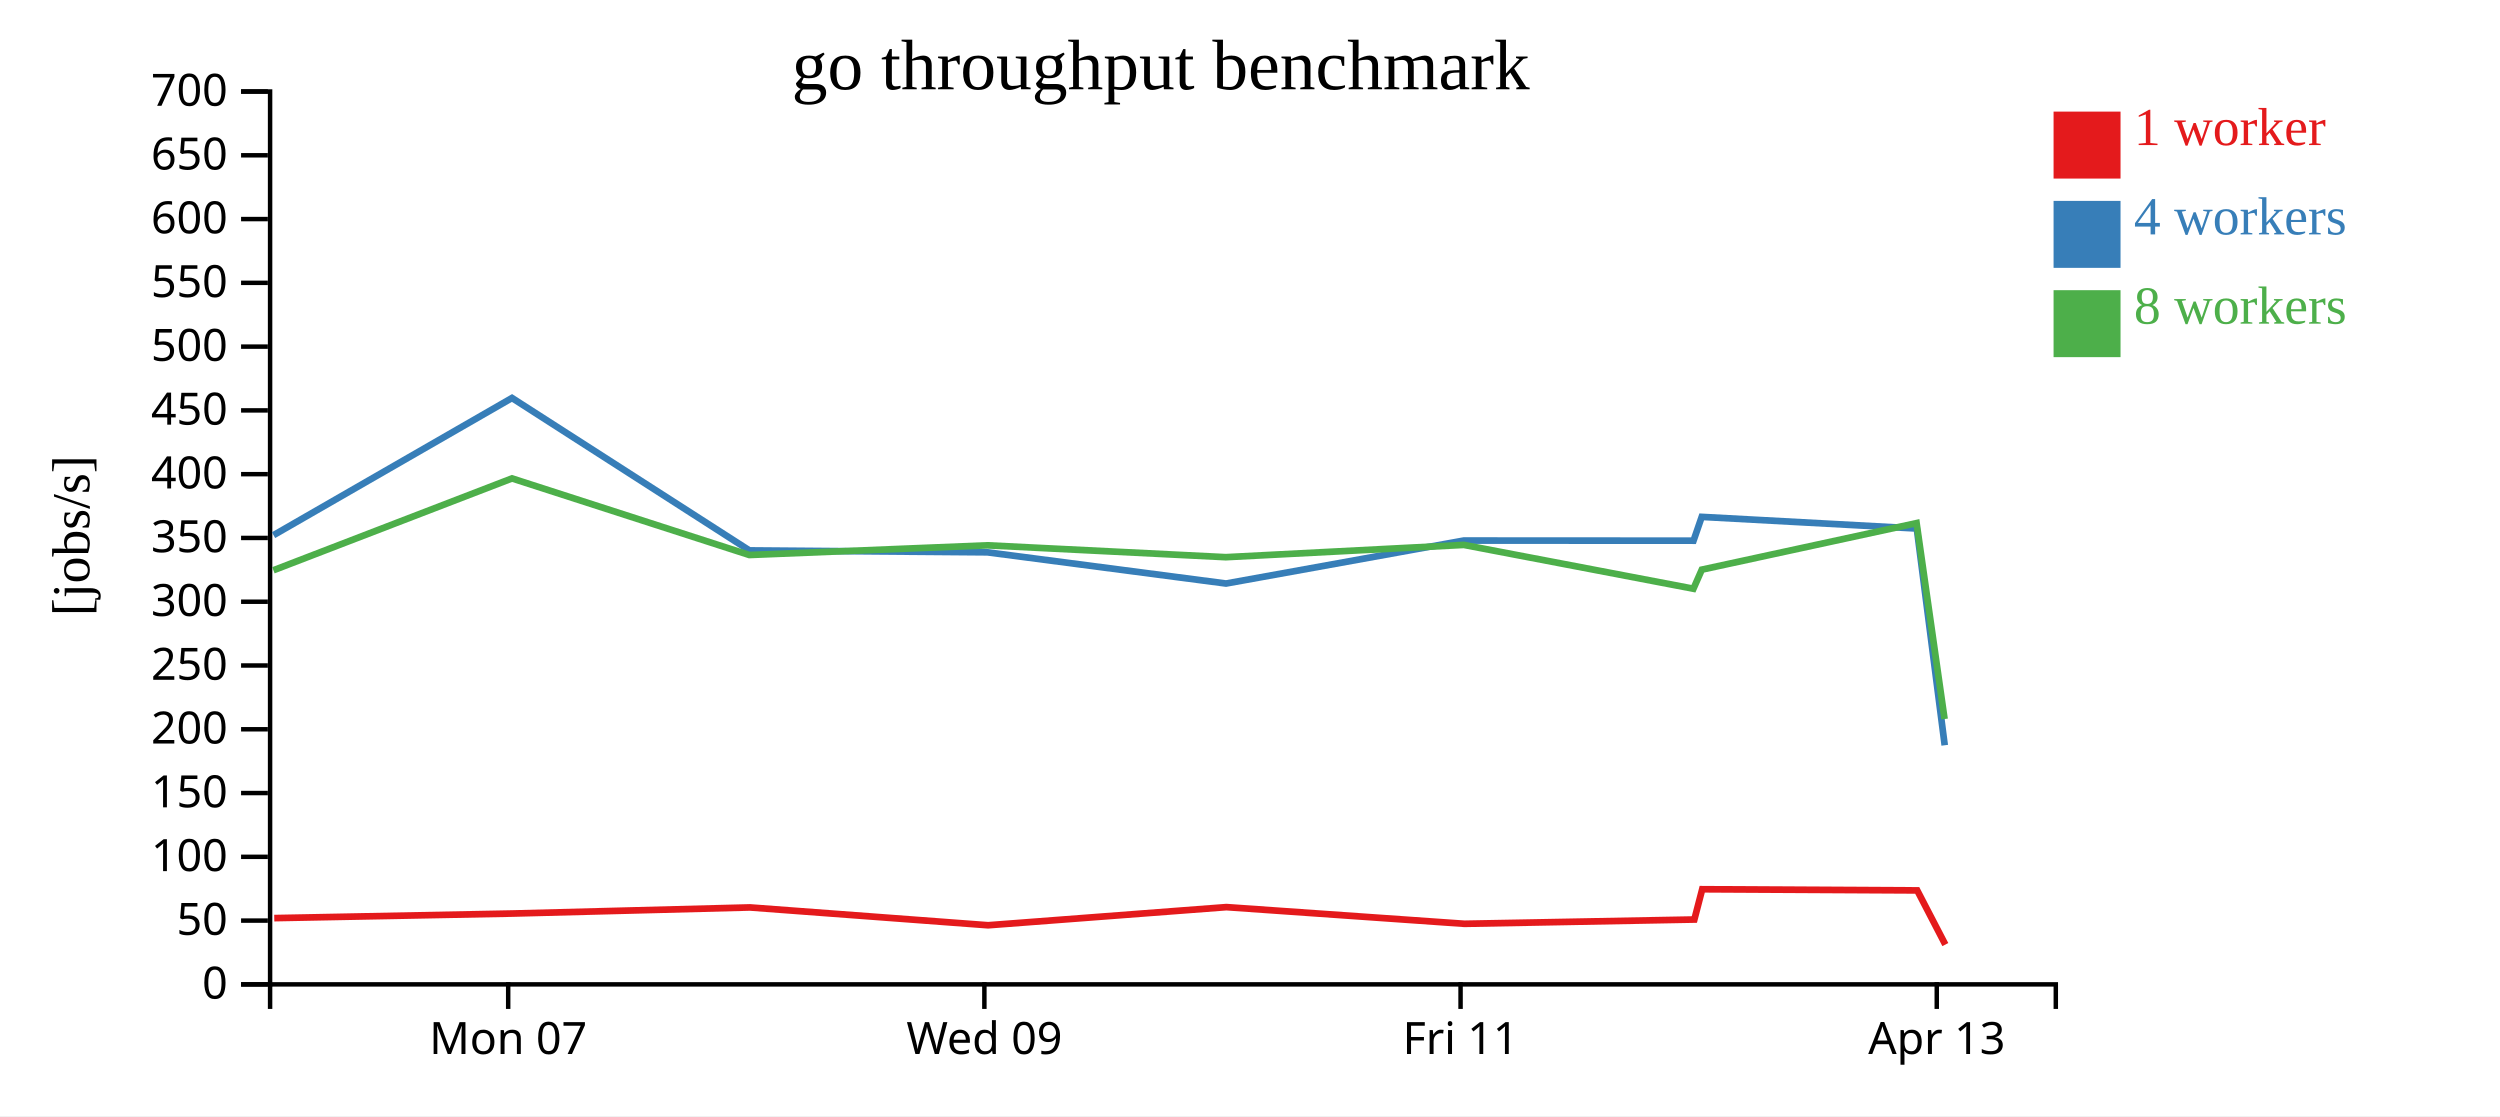
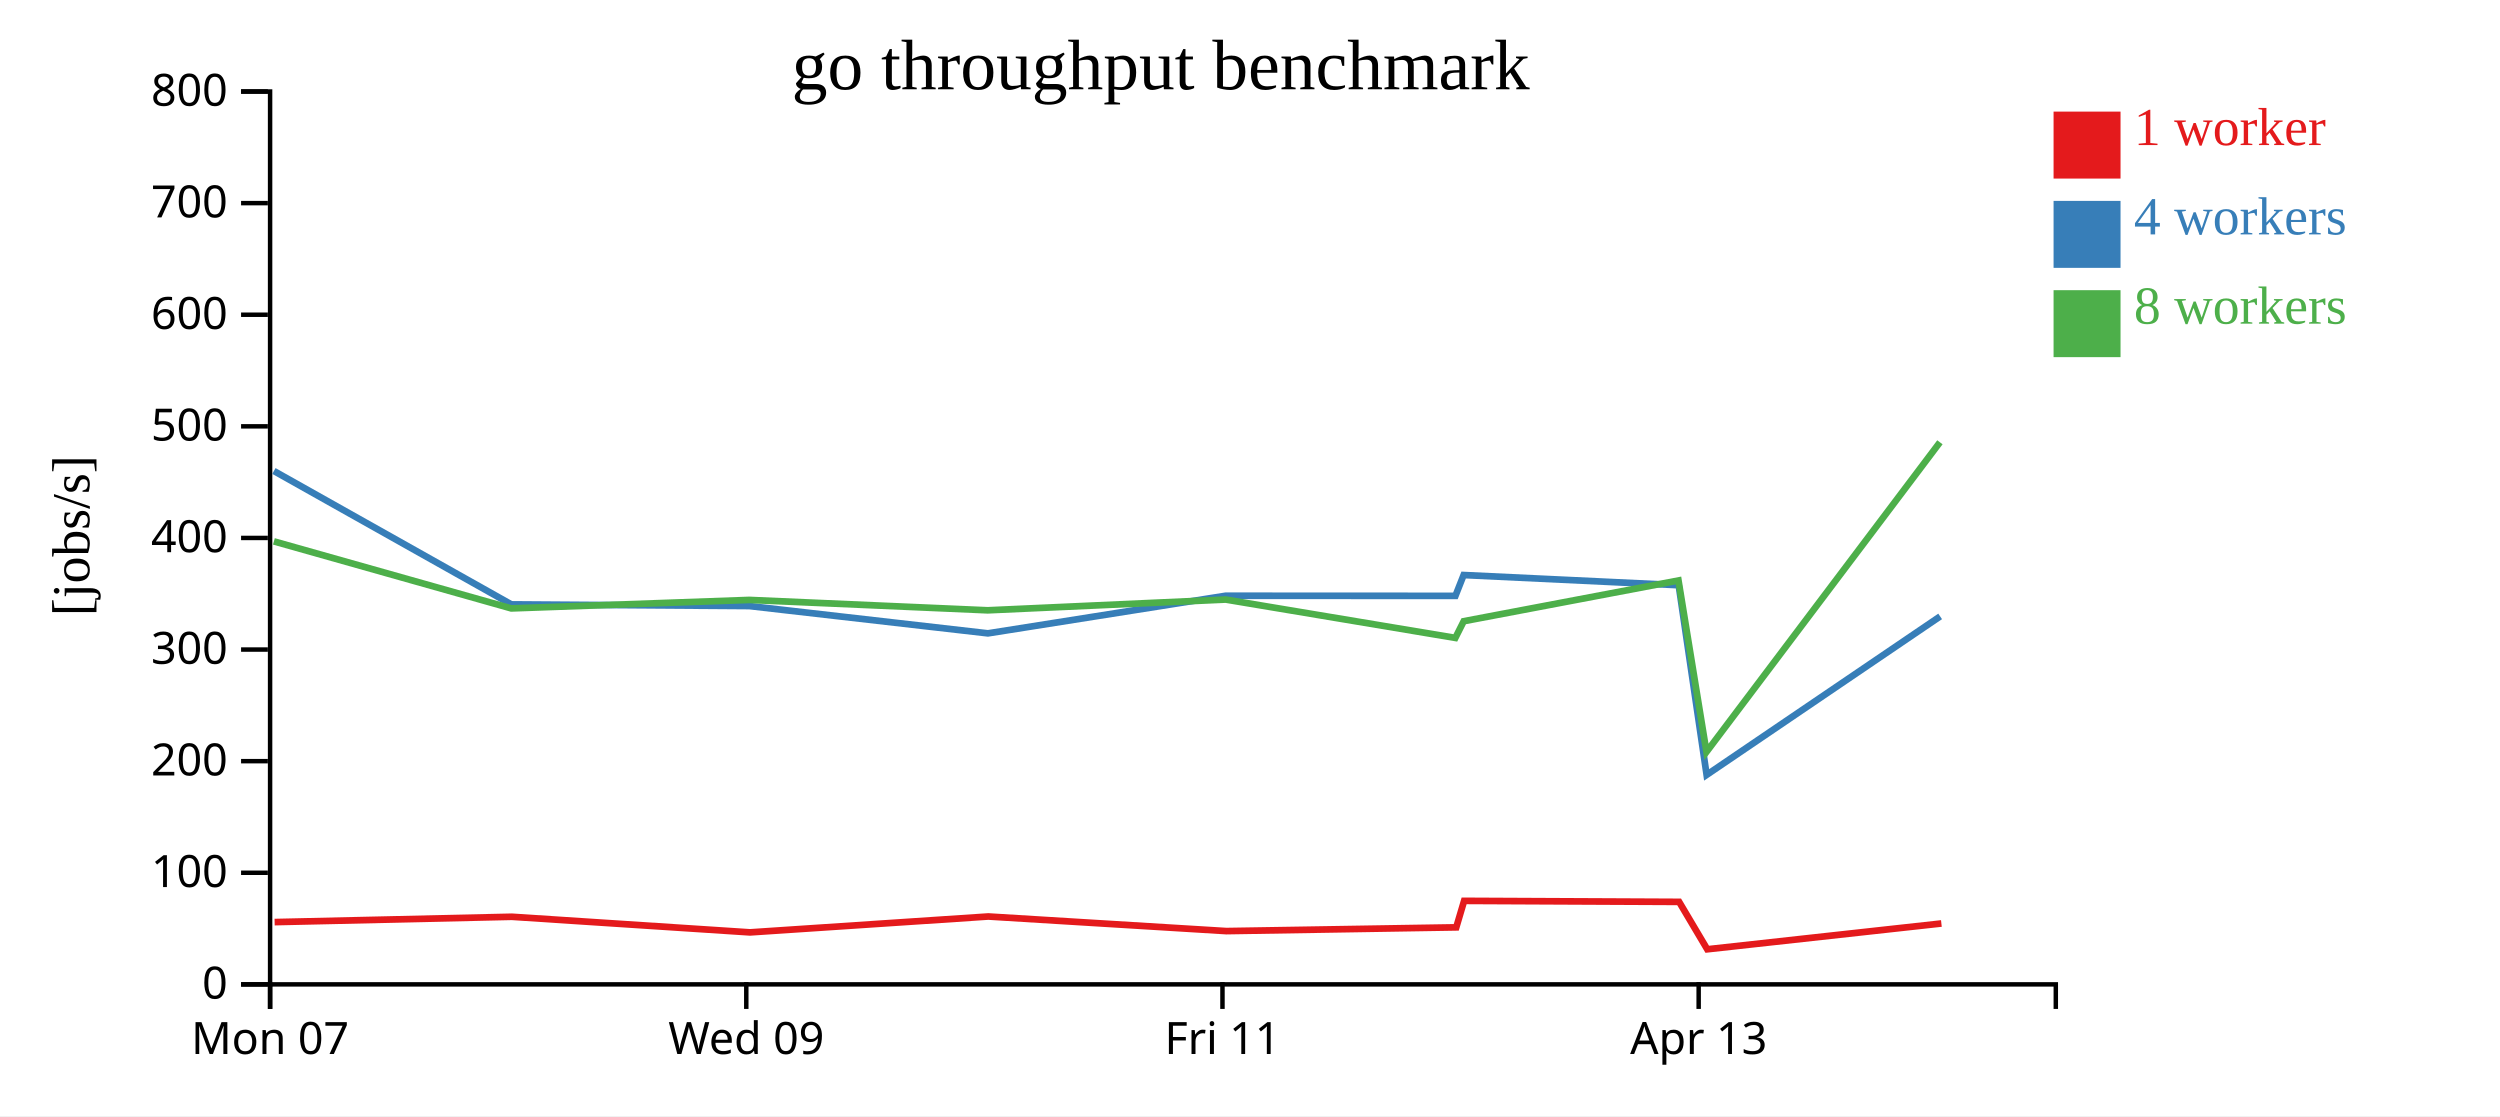
<svg xmlns="http://www.w3.org/2000/svg" width="560" height="250">
  <rect width="100%" height="100%" fill="white" />
  <g transform="translate(60,20)">
    <g transform="translate(0,200)" fill="none" font-size="10" font-family="sans-serif" text-anchor="middle">
      <path class="domain" stroke="currentColor" d="M0.5,6V0.5H400.5V6" />
-       <g class="tick" opacity="1" transform="translate(53.83333,0)">
+       <g class="tick" opacity="1" transform="translate(0.5,0)">
        <line stroke="currentColor" y2="6" />
        <text fill="currentColor" y="9" dy="0.71em">Mon 07</text>
      </g>
-       <g class="tick" opacity="1" transform="translate(160.5,0)">
+       <g class="tick" opacity="1" transform="translate(107.1667,0)">
        <line stroke="currentColor" y2="6" />
        <text fill="currentColor" y="9" dy="0.71em">Wed 09</text>
      </g>
-       <g class="tick" opacity="1" transform="translate(267.1667,0)">
+       <g class="tick" opacity="1" transform="translate(213.8333,0)">
        <line stroke="currentColor" y2="6" />
        <text fill="currentColor" y="9" dy="0.71em">Fri 11</text>
      </g>
-       <g class="tick" opacity="1" transform="translate(373.8333,0)">
+       <g class="tick" opacity="1" transform="translate(320.5,0)">
        <line stroke="currentColor" y2="6" />
        <text fill="currentColor" y="9" dy="0.71em">Apr 13</text>
      </g>
    </g>
    <g fill="none" font-size="10" font-family="sans-serif" text-anchor="end">
      <path class="domain" stroke="currentColor" d="M-6,200.5H0.5V0.5H-6" />
      <g class="tick" opacity="1" transform="translate(0,200.5)">
        <line stroke="currentColor" x2="-6" />
        <text fill="currentColor" x="-9" dy="0.32em">0</text>
      </g>
-       <g class="tick" opacity="1" transform="translate(0,186.2143)">
-         <line stroke="currentColor" x2="-6" />
-         <text fill="currentColor" x="-9" dy="0.32em">50</text>
-       </g>
-       <g class="tick" opacity="1" transform="translate(0,171.9286)">
+       <g class="tick" opacity="1" transform="translate(0,175.5)">
        <line stroke="currentColor" x2="-6" />
        <text fill="currentColor" x="-9" dy="0.32em">100</text>
      </g>
-       <g class="tick" opacity="1" transform="translate(0,157.6429)">
-         <line stroke="currentColor" x2="-6" />
-         <text fill="currentColor" x="-9" dy="0.32em">150</text>
-       </g>
-       <g class="tick" opacity="1" transform="translate(0,143.3571)">
+       <g class="tick" opacity="1" transform="translate(0,150.5)">
        <line stroke="currentColor" x2="-6" />
        <text fill="currentColor" x="-9" dy="0.32em">200</text>
      </g>
-       <g class="tick" opacity="1" transform="translate(0,129.0714)">
-         <line stroke="currentColor" x2="-6" />
-         <text fill="currentColor" x="-9" dy="0.32em">250</text>
-       </g>
-       <g class="tick" opacity="1" transform="translate(0,114.7857)">
+       <g class="tick" opacity="1" transform="translate(0,125.5)">
        <line stroke="currentColor" x2="-6" />
        <text fill="currentColor" x="-9" dy="0.32em">300</text>
      </g>
      <g class="tick" opacity="1" transform="translate(0,100.5)">
        <line stroke="currentColor" x2="-6" />
-         <text fill="currentColor" x="-9" dy="0.32em">350</text>
-       </g>
-       <g class="tick" opacity="1" transform="translate(0,86.21429)">
-         <line stroke="currentColor" x2="-6" />
        <text fill="currentColor" x="-9" dy="0.32em">400</text>
      </g>
-       <g class="tick" opacity="1" transform="translate(0,71.92857)">
-         <line stroke="currentColor" x2="-6" />
-         <text fill="currentColor" x="-9" dy="0.32em">450</text>
-       </g>
-       <g class="tick" opacity="1" transform="translate(0,57.64286)">
+       <g class="tick" opacity="1" transform="translate(0,75.5)">
        <line stroke="currentColor" x2="-6" />
        <text fill="currentColor" x="-9" dy="0.32em">500</text>
      </g>
-       <g class="tick" opacity="1" transform="translate(0,43.35714)">
-         <line stroke="currentColor" x2="-6" />
-         <text fill="currentColor" x="-9" dy="0.32em">550</text>
-       </g>
-       <g class="tick" opacity="1" transform="translate(0,29.07143)">
+       <g class="tick" opacity="1" transform="translate(0,50.5)">
        <line stroke="currentColor" x2="-6" />
        <text fill="currentColor" x="-9" dy="0.32em">600</text>
      </g>
-       <g class="tick" opacity="1" transform="translate(0,14.78571)">
+       <g class="tick" opacity="1" transform="translate(0,25.5)">
        <line stroke="currentColor" x2="-6" />
-         <text fill="currentColor" x="-9" dy="0.32em">650</text>
+         <text fill="currentColor" x="-9" dy="0.32em">700</text>
      </g>
      <g class="tick" opacity="1" transform="translate(0,0.5)">
        <line stroke="currentColor" x2="-6" />
-         <text fill="currentColor" x="-9" dy="0.32em">700</text>
+         <text fill="currentColor" x="-9" dy="0.32em">800</text>
      </g>
    </g>
    <text text-anchor="middle" style="font-size: 12px" transform="rotate(-90)" y="-40" x="-100">[jobs/s]</text>
    <text text-anchor="middle" style="font-size: 16px" y="0" x="200">go throughput benchmark</text>
-     <path class="line" fill="none" stroke="#e41a1c" stroke-width="1.5" d="M1.432,185.658L54.849,184.631L107.987,183.266L161.333,187.259L214.713,183.195L268.039,186.932L319.535,185.972L321.297,179.192L369.459,179.452L375.755,191.587" />
-     <path class="line" fill="none" stroke="#377eb8" stroke-width="1.5" d="M1.271,99.878L54.688,69.148L107.86,103.29L161.181,103.719L214.627,110.71L267.876,101.086L319.346,101.114L321.188,95.782L369.36,98.389L375.618,146.941" />
-     <path class="line" fill="none" stroke="#4daf4a" stroke-width="1.5" d="M1.243,107.74L54.685,87.166L107.855,104.321L161.189,102.153L214.578,104.81L267.891,102.058L319.325,111.876L321.208,107.601L369.313,97.176L375.582,141.066" />
+     <path class="line" fill="none" stroke="#e41a1c" stroke-width="1.5" d="M1.515,186.552L54.653,185.358L107.999,188.852L161.379,185.296L214.706,188.565L266.201,187.726L267.964,181.793L316.126,182.021L322.422,192.638L374.871,186.86" />
+     <path class="line" fill="none" stroke="#377eb8" stroke-width="1.5" d="M1.355,85.505L54.527,115.379L107.847,115.754L161.294,121.871L214.542,113.45L266.013,113.475L267.855,108.809L316.027,111.09L322.284,153.573L374.595,118.073" />
+     <path class="line" fill="none" stroke="#4daf4a" stroke-width="1.5" d="M1.352,101.27L54.521,116.281L107.856,114.384L161.245,116.708L214.557,114.3L265.991,122.891L267.874,119.151L315.98,110.029L322.249,148.432L374.542,79.071" />
    <rect class="dot" x="400" y="5" width="15" height="15" style="fill: #e41a1c;" />
    <rect class="dot" x="400" y="25" width="15" height="15" style="fill: #377eb8;" />
    <rect class="dot" x="400" y="45" width="15" height="15" style="fill: #4daf4a;" />
    <text class="label" x="418" y="12.5" style="fill: #e41a1c; alignment-baseline: middle;" text-anchor="left">1 worker</text>
    <text class="label" x="418" y="32.5" style="fill: #377eb8; alignment-baseline: middle;" text-anchor="left">4 workers</text>
    <text class="label" x="418" y="52.5" style="fill: #4daf4a; alignment-baseline: middle;" text-anchor="left">8 workers</text>
  </g>
</svg>
